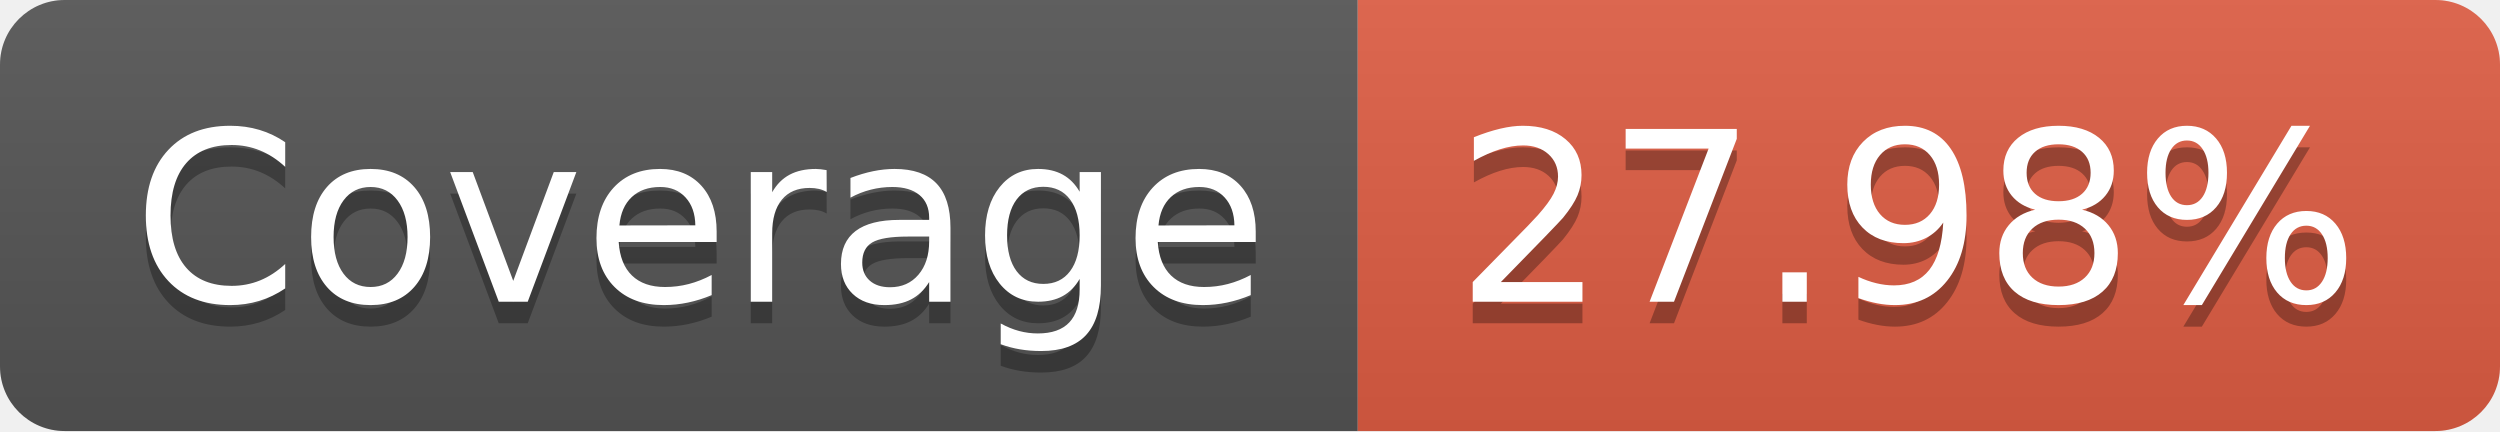
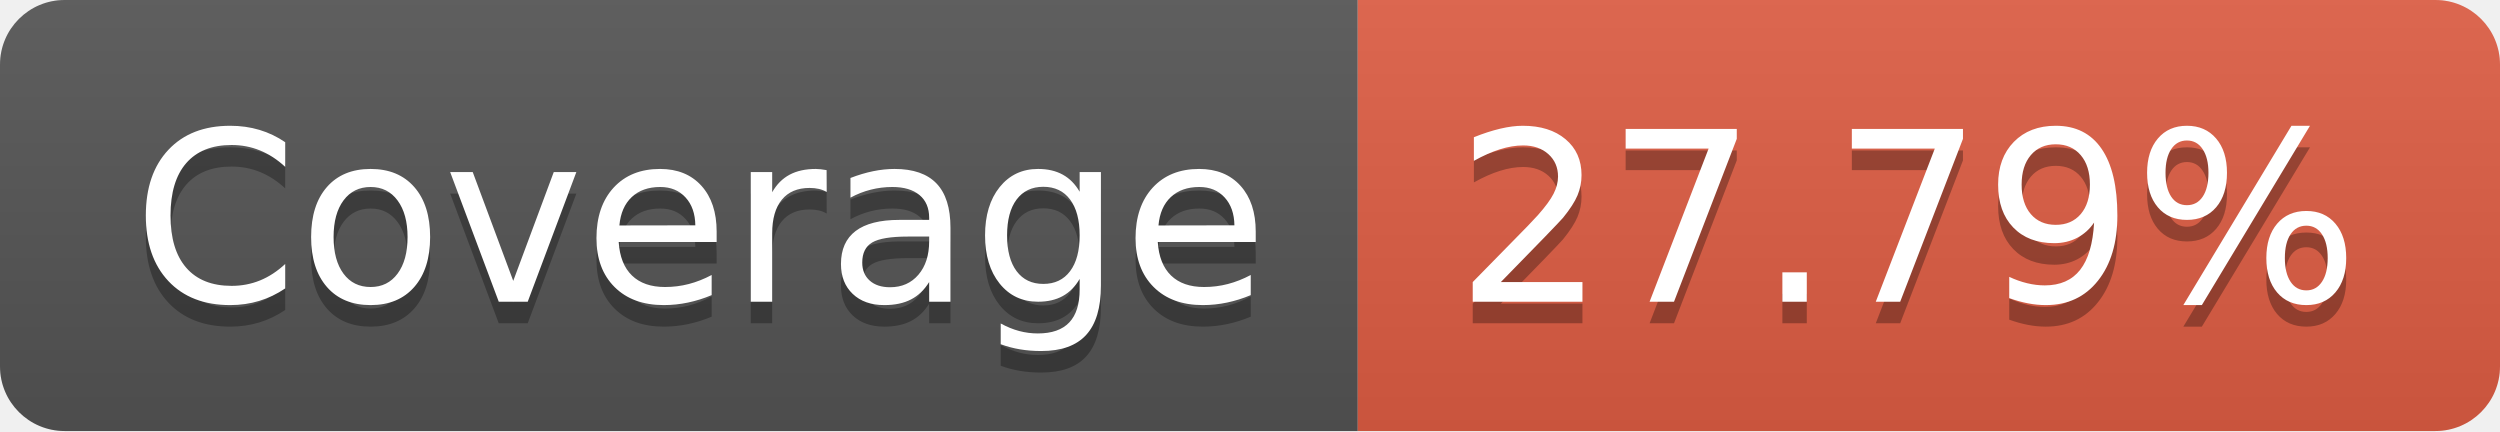
- <svg xmlns="http://www.w3.org/2000/svg" width="116" height="20" role="img" aria-label="Coverage: 27.98%">
+ <svg xmlns="http://www.w3.org/2000/svg" width="116" height="20" role="img" aria-label="Coverage: 27.79%">
  <linearGradient id="s" x2="0" y2="100%">
    <stop offset="0" stop-color="#bbb" stop-opacity=".1" />
    <stop offset="1" stop-opacity=".1" />
  </linearGradient>
  <clipPath id="r">
    <rect width="116" height="20" rx="3" fill="#fff" />
  </clipPath>
  <g clip-path="url(#r)">
    <rect width="63" height="20" fill="#555" />
    <rect x="63" width="53" height="20" fill="#e05d44" />
    <rect width="116" height="20" fill="url(#s)" />
  </g>
  <g fill="#fff" text-anchor="middle" font-family="Verdana,Geneva,DejaVu Sans,sans-serif" text-rendering="geometricPrecision" font-size="110">
    <text aria-hidden="true" x="325" y="150" fill="#010101" fill-opacity=".3" transform="scale(.1)" textLength="530">Coverage</text>
    <text x="325" y="140" transform="scale(.1)" fill="#fff" textLength="530">Coverage</text>
-     <text aria-hidden="true" x="885" y="150" fill="#010101" fill-opacity=".3" transform="scale(.1)" textLength="430">27.98%</text>
-     <text x="885" y="140" transform="scale(.1)" fill="#fff" textLength="430">27.98%</text>
+     <text aria-hidden="true" x="885" y="150" fill="#010101" fill-opacity=".3" transform="scale(.1)" textLength="430">27.79%</text>
+     <text x="885" y="140" transform="scale(.1)" fill="#fff" textLength="430">27.79%</text>
  </g>
</svg>
